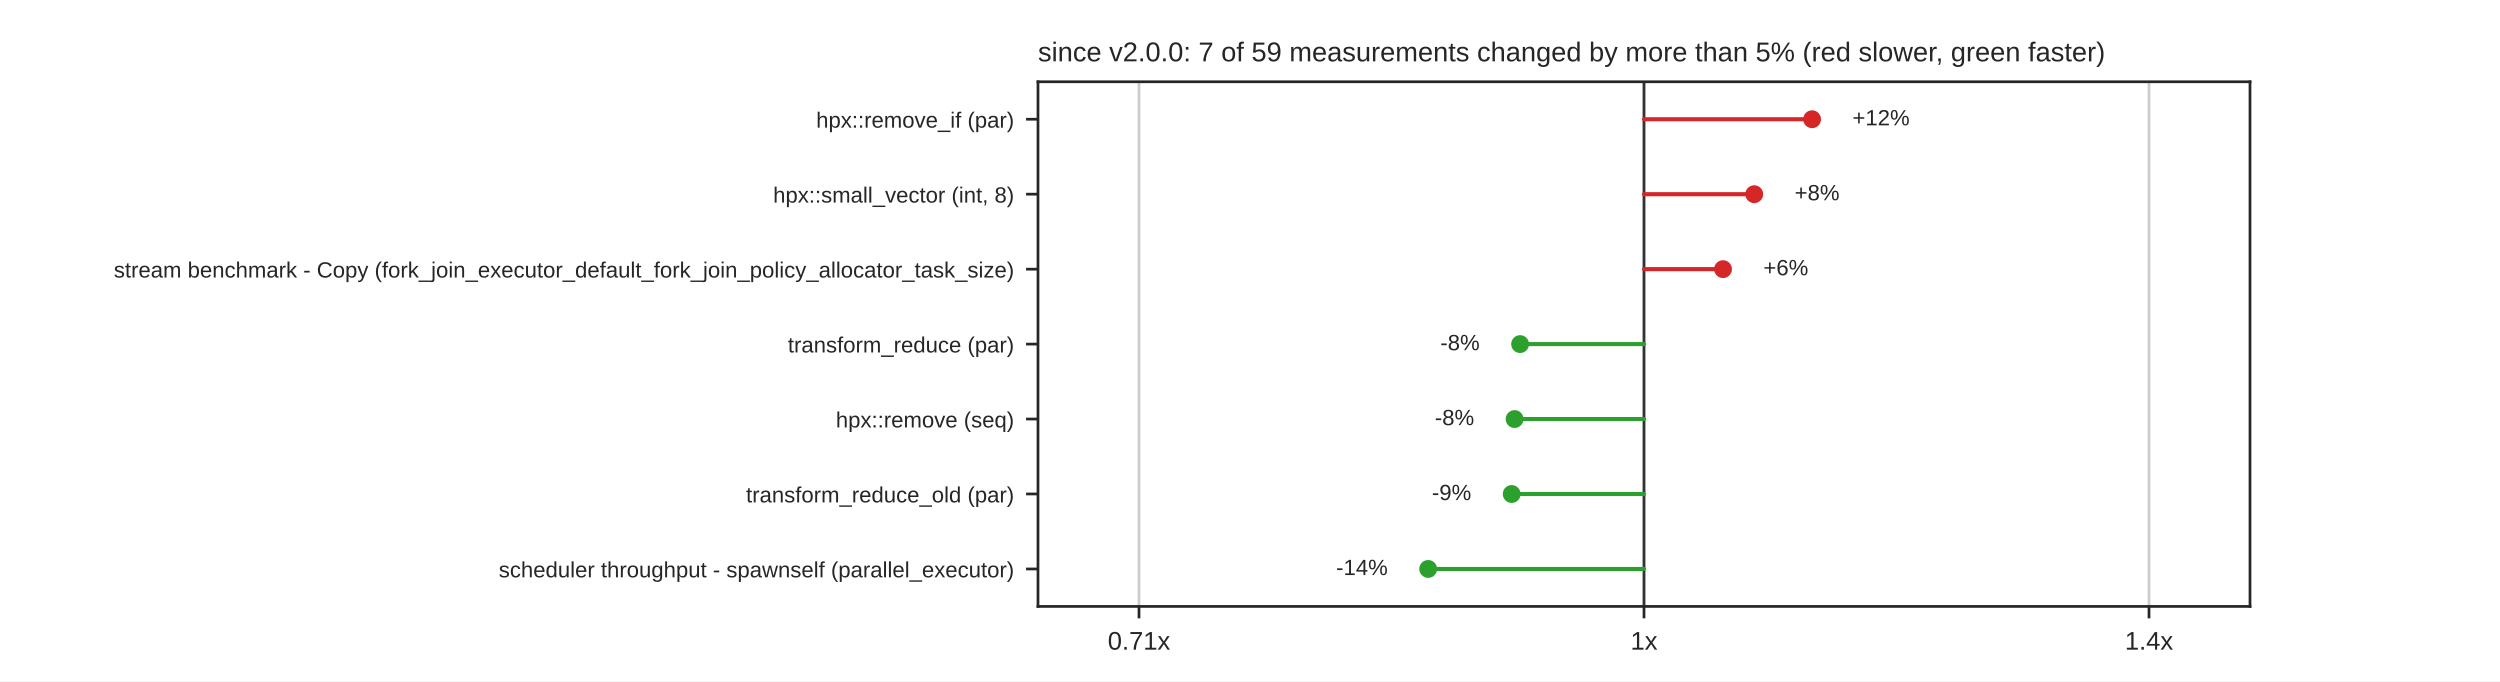
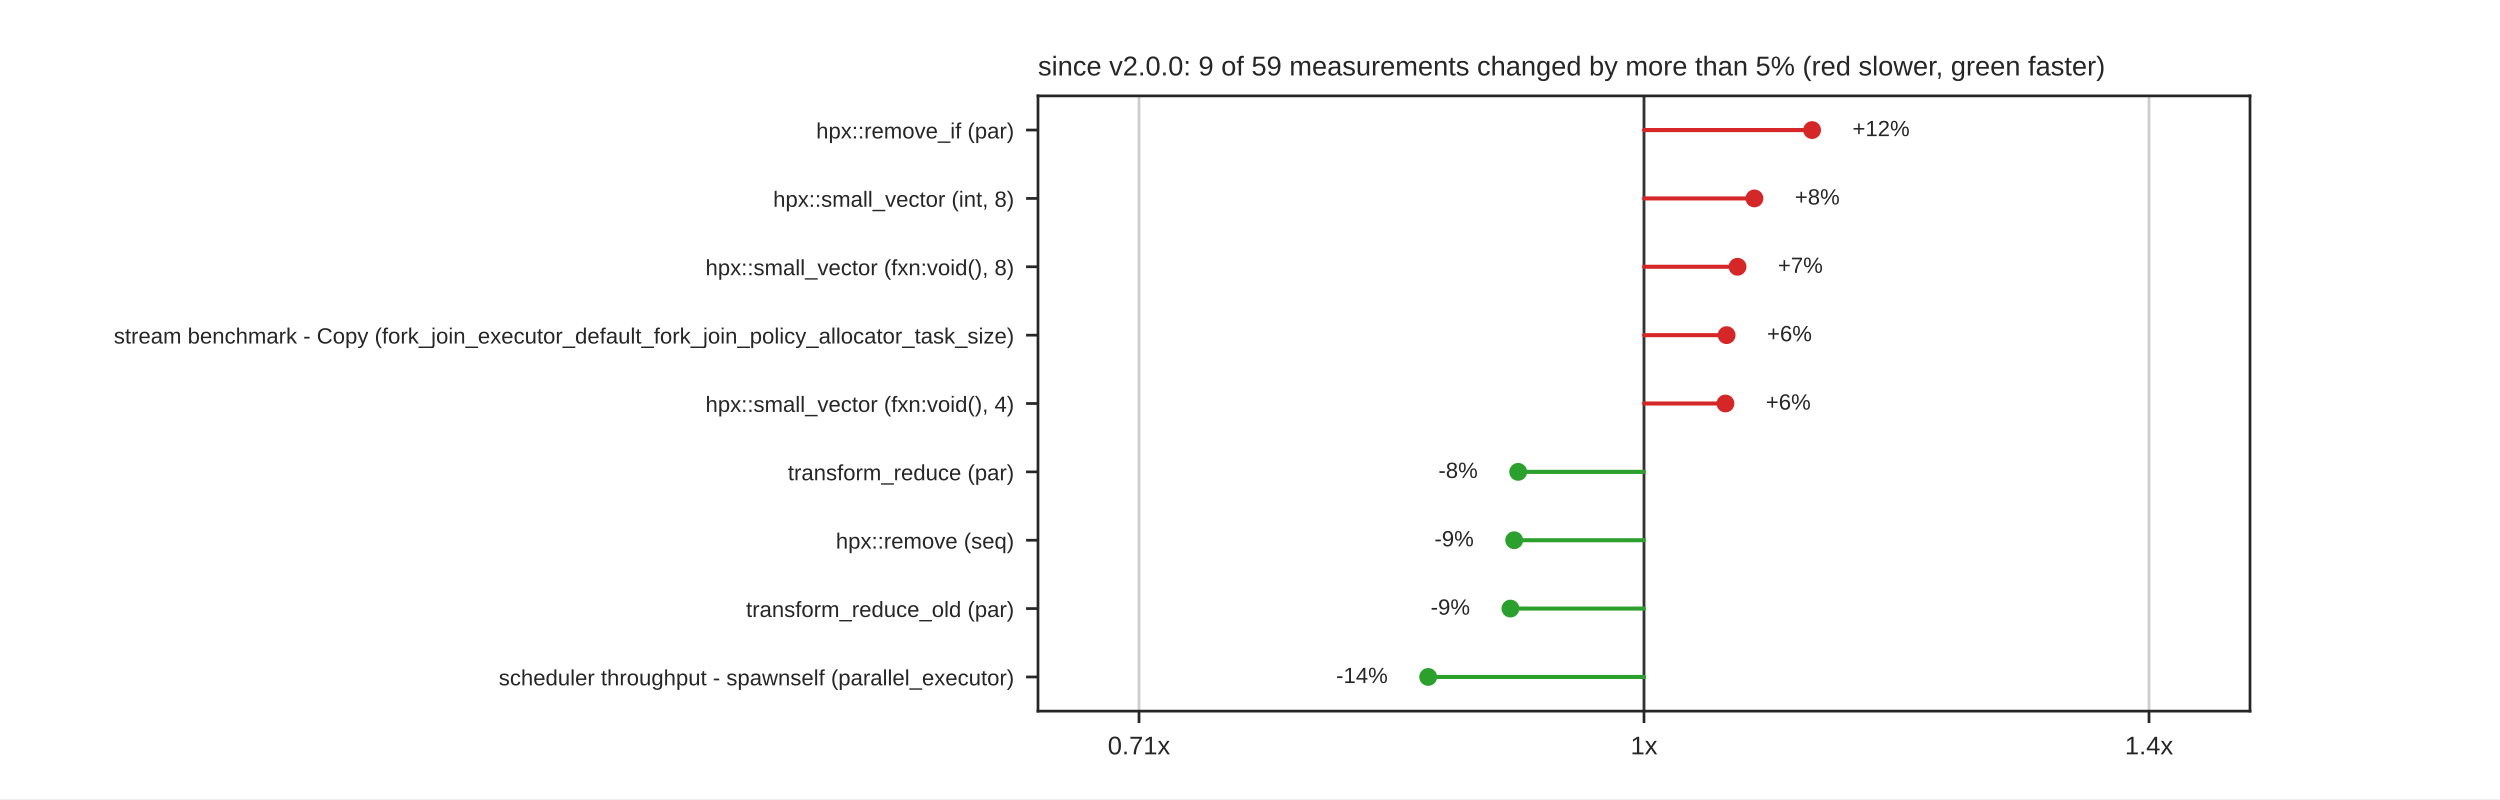
- <svg xmlns="http://www.w3.org/2000/svg" xmlns:xlink="http://www.w3.org/1999/xlink" width="734.4pt" height="200.16pt" viewBox="0 0 734.4 200.16" version="1.1">
+ <svg xmlns="http://www.w3.org/2000/svg" xmlns:xlink="http://www.w3.org/1999/xlink" width="734.4pt" height="234.72pt" viewBox="0 0 734.4 234.72" version="1.1">
  <defs>
    <style type="text/css">*{stroke-linejoin: round; stroke-linecap: butt}</style>
  </defs>
  <g id="figure_1">
    <g id="patch_1">
-       <path d="M 0 200.16  L 734.4 200.16  L 734.4 0  L 0 0  z " style="fill: #ffffff" />
+       <path d="M 0 234.72  L 734.4 234.72  L 734.4 0  L 0 0  z " style="fill: #ffffff" />
    </g>
    <g id="axes_1">
      <g id="patch_2">
-         <path d="M 304.92 178.142  L 660.96 178.142  L 660.96 24.019  L 304.92 24.019  z " style="fill: #ffffff" />
+         <path d="M 304.92 208.901  L 660.96 208.901  L 660.96 28.166  L 304.92 28.166  z " style="fill: #ffffff" />
      </g>
      <g id="matplotlib.axis_1">
        <g id="xtick_1">
          <g id="line2d_1">
-             <path d="M 334.59 178.142  L 334.59 24.019  " clip-path="url(#pf505b0a9a3)" style="fill: none; stroke: #cccccc; stroke-width: 0.8; stroke-linecap: round" />
+             <path d="M 334.59 208.901  L 334.59 28.166  " clip-path="url(#p4a675e93d3)" style="fill: none; stroke: #cccccc; stroke-width: 0.8; stroke-linecap: round" />
          </g>
          <g id="line2d_2">
            <defs>
              <path id="mdfc5214045" d="M 0 0  L 0 3.5  " style="stroke: #262626; stroke-width: 0.8" />
            </defs>
            <g>
-               <use xlink:href="#mdfc5214045" x="334.59" y="178.142" style="fill: #262626; stroke: #262626; stroke-width: 0.8" />
+               <use xlink:href="#mdfc5214045" x="334.59" y="208.901" style="fill: #262626; stroke: #262626; stroke-width: 0.8" />
            </g>
          </g>
          <g id="text_1">
-             <text style="fill: #262626; font: 7.5px 'Arial', 'DejaVu Sans', 'Liberation Sans', 'Bitstream Vera Sans', sans-serif; text-anchor: middle" x="334.59" y="190.841" transform="rotate(-0 334.59 190.8412)">0.71x</text>
+             <text style="fill: #262626; font: 7.5px 'Arial', 'DejaVu Sans', 'Liberation Sans', 'Bitstream Vera Sans', sans-serif; text-anchor: middle" x="334.59" y="221.6" transform="rotate(-0 334.59 221.5996)">0.71x</text>
          </g>
        </g>
        <g id="xtick_2">
          <g id="line2d_3">
-             <path d="M 482.94 178.142  L 482.94 24.019  " clip-path="url(#pf505b0a9a3)" style="fill: none; stroke: #cccccc; stroke-width: 0.8; stroke-linecap: round" />
+             <path d="M 482.94 208.901  L 482.94 28.166  " clip-path="url(#p4a675e93d3)" style="fill: none; stroke: #cccccc; stroke-width: 0.8; stroke-linecap: round" />
          </g>
          <g id="line2d_4">
            <g>
-               <use xlink:href="#mdfc5214045" x="482.94" y="178.142" style="fill: #262626; stroke: #262626; stroke-width: 0.8" />
+               <use xlink:href="#mdfc5214045" x="482.94" y="208.901" style="fill: #262626; stroke: #262626; stroke-width: 0.8" />
            </g>
          </g>
          <g id="text_2">
-             <text style="fill: #262626; font: 7.5px 'Arial', 'DejaVu Sans', 'Liberation Sans', 'Bitstream Vera Sans', sans-serif; text-anchor: middle" x="482.94" y="190.841" transform="rotate(-0 482.94 190.8412)">1x</text>
+             <text style="fill: #262626; font: 7.5px 'Arial', 'DejaVu Sans', 'Liberation Sans', 'Bitstream Vera Sans', sans-serif; text-anchor: middle" x="482.94" y="221.6" transform="rotate(-0 482.94 221.5996)">1x</text>
          </g>
        </g>
        <g id="xtick_3">
          <g id="line2d_5">
-             <path d="M 631.29 178.142  L 631.29 24.019  " clip-path="url(#pf505b0a9a3)" style="fill: none; stroke: #cccccc; stroke-width: 0.8; stroke-linecap: round" />
+             <path d="M 631.29 208.901  L 631.29 28.166  " clip-path="url(#p4a675e93d3)" style="fill: none; stroke: #cccccc; stroke-width: 0.8; stroke-linecap: round" />
          </g>
          <g id="line2d_6">
            <g>
-               <use xlink:href="#mdfc5214045" x="631.29" y="178.142" style="fill: #262626; stroke: #262626; stroke-width: 0.8" />
+               <use xlink:href="#mdfc5214045" x="631.29" y="208.901" style="fill: #262626; stroke: #262626; stroke-width: 0.8" />
            </g>
          </g>
          <g id="text_3">
-             <text style="fill: #262626; font: 7.5px 'Arial', 'DejaVu Sans', 'Liberation Sans', 'Bitstream Vera Sans', sans-serif; text-anchor: middle" x="631.29" y="190.841" transform="rotate(-0 631.29 190.8412)">1.4x</text>
+             <text style="fill: #262626; font: 7.5px 'Arial', 'DejaVu Sans', 'Liberation Sans', 'Bitstream Vera Sans', sans-serif; text-anchor: middle" x="631.29" y="221.6" transform="rotate(-0 631.29 221.5996)">1.4x</text>
          </g>
        </g>
      </g>
      <g id="matplotlib.axis_2">
        <g id="ytick_1">
          <g id="line2d_7">
            <defs>
              <path id="m414165cd4d" d="M 0 0  L -3.5 0  " style="stroke: #262626; stroke-width: 0.8" />
            </defs>
            <g>
-               <use xlink:href="#m414165cd4d" x="304.92" y="35.028" style="fill: #262626; stroke: #262626; stroke-width: 0.8" />
+               <use xlink:href="#m414165cd4d" x="304.92" y="38.207" style="fill: #262626; stroke: #262626; stroke-width: 0.8" />
            </g>
          </g>
          <g id="text_4">
-             <text style="fill: #262626; font: 6.5px 'Arial', 'DejaVu Sans', 'Liberation Sans', 'Bitstream Vera Sans', sans-serif; text-anchor: end" x="297.92" y="37.497" transform="rotate(-0 297.92 37.49749)">hpx::remove_if (par)</text>
+             <text style="fill: #262626; font: 6.5px 'Arial', 'DejaVu Sans', 'Liberation Sans', 'Bitstream Vera Sans', sans-serif; text-anchor: end" x="297.92" y="40.677" transform="rotate(-0 297.92 40.67669)">hpx::remove_if (par)</text>
          </g>
        </g>
        <g id="ytick_2">
          <g id="line2d_8">
            <g>
-               <use xlink:href="#m414165cd4d" x="304.92" y="57.046" style="fill: #262626; stroke: #262626; stroke-width: 0.8" />
+               <use xlink:href="#m414165cd4d" x="304.92" y="58.289" style="fill: #262626; stroke: #262626; stroke-width: 0.8" />
            </g>
          </g>
          <g id="text_5">
-             <text style="fill: #262626; font: 6.5px 'Arial', 'DejaVu Sans', 'Liberation Sans', 'Bitstream Vera Sans', sans-serif; text-anchor: end" x="297.92" y="59.515" transform="rotate(-0 297.92 59.51509)">hpx::small_vector (int, 8)</text>
+             <text style="fill: #262626; font: 6.5px 'Arial', 'DejaVu Sans', 'Liberation Sans', 'Bitstream Vera Sans', sans-serif; text-anchor: end" x="297.92" y="60.758" transform="rotate(-0 297.92 60.75829)">hpx::small_vector (int, 8)</text>
          </g>
        </g>
        <g id="ytick_3">
          <g id="line2d_9">
            <g>
-               <use xlink:href="#m414165cd4d" x="304.92" y="79.063" style="fill: #262626; stroke: #262626; stroke-width: 0.8" />
+               <use xlink:href="#m414165cd4d" x="304.92" y="78.37" style="fill: #262626; stroke: #262626; stroke-width: 0.8" />
            </g>
          </g>
          <g id="text_6">
-             <text style="fill: #262626; font: 6.5px 'Arial', 'DejaVu Sans', 'Liberation Sans', 'Bitstream Vera Sans', sans-serif; text-anchor: end" x="297.92" y="81.533" transform="rotate(-0 297.92 81.53269)">stream benchmark - Copy (fork_join_executor_default_fork_join_policy_allocator_task_size)</text>
+             <text style="fill: #262626; font: 6.5px 'Arial', 'DejaVu Sans', 'Liberation Sans', 'Bitstream Vera Sans', sans-serif; text-anchor: end" x="297.92" y="80.84" transform="rotate(-0 297.92 80.83989)">hpx::small_vector (fxn:void(), 8)</text>
          </g>
        </g>
        <g id="ytick_4">
          <g id="line2d_10">
            <g>
-               <use xlink:href="#m414165cd4d" x="304.92" y="101.081" style="fill: #262626; stroke: #262626; stroke-width: 0.8" />
+               <use xlink:href="#m414165cd4d" x="304.92" y="98.452" style="fill: #262626; stroke: #262626; stroke-width: 0.8" />
            </g>
          </g>
          <g id="text_7">
-             <text style="fill: #262626; font: 6.5px 'Arial', 'DejaVu Sans', 'Liberation Sans', 'Bitstream Vera Sans', sans-serif; text-anchor: end" x="297.92" y="103.55" transform="rotate(-0 297.92 103.5503)">transform_reduce (par)</text>
+             <text style="fill: #262626; font: 6.5px 'Arial', 'DejaVu Sans', 'Liberation Sans', 'Bitstream Vera Sans', sans-serif; text-anchor: end" x="297.92" y="100.921" transform="rotate(-0 297.92 100.9215)">stream benchmark - Copy (fork_join_executor_default_fork_join_policy_allocator_task_size)</text>
          </g>
        </g>
        <g id="ytick_5">
          <g id="line2d_11">
            <g>
-               <use xlink:href="#m414165cd4d" x="304.92" y="123.098" style="fill: #262626; stroke: #262626; stroke-width: 0.8" />
+               <use xlink:href="#m414165cd4d" x="304.92" y="118.534" style="fill: #262626; stroke: #262626; stroke-width: 0.8" />
            </g>
          </g>
          <g id="text_8">
-             <text style="fill: #262626; font: 6.5px 'Arial', 'DejaVu Sans', 'Liberation Sans', 'Bitstream Vera Sans', sans-serif; text-anchor: end" x="297.92" y="125.568" transform="rotate(-0 297.92 125.5679)">hpx::remove (seq)</text>
+             <text style="fill: #262626; font: 6.5px 'Arial', 'DejaVu Sans', 'Liberation Sans', 'Bitstream Vera Sans', sans-serif; text-anchor: end" x="297.92" y="121.003" transform="rotate(-0 297.92 121.0031)">hpx::small_vector (fxn:void(), 4)</text>
          </g>
        </g>
        <g id="ytick_6">
          <g id="line2d_12">
            <g>
-               <use xlink:href="#m414165cd4d" x="304.92" y="145.116" style="fill: #262626; stroke: #262626; stroke-width: 0.8" />
+               <use xlink:href="#m414165cd4d" x="304.92" y="138.615" style="fill: #262626; stroke: #262626; stroke-width: 0.8" />
            </g>
          </g>
          <g id="text_9">
-             <text style="fill: #262626; font: 6.5px 'Arial', 'DejaVu Sans', 'Liberation Sans', 'Bitstream Vera Sans', sans-serif; text-anchor: end" x="297.92" y="147.585" transform="rotate(-0 297.92 147.5855)">transform_reduce_old (par)</text>
+             <text style="fill: #262626; font: 6.5px 'Arial', 'DejaVu Sans', 'Liberation Sans', 'Bitstream Vera Sans', sans-serif; text-anchor: end" x="297.92" y="141.085" transform="rotate(-0 297.92 141.0847)">transform_reduce (par)</text>
          </g>
        </g>
        <g id="ytick_7">
          <g id="line2d_13">
            <g>
-               <use xlink:href="#m414165cd4d" x="304.92" y="167.134" style="fill: #262626; stroke: #262626; stroke-width: 0.8" />
+               <use xlink:href="#m414165cd4d" x="304.92" y="158.697" style="fill: #262626; stroke: #262626; stroke-width: 0.8" />
            </g>
          </g>
          <g id="text_10">
-             <text style="fill: #262626; font: 6.5px 'Arial', 'DejaVu Sans', 'Liberation Sans', 'Bitstream Vera Sans', sans-serif; text-anchor: end" x="297.92" y="169.603" transform="rotate(-0 297.92 169.6031)">scheduler throughput - spawnself (parallel_executor)</text>
-           </g>
-         </g>
-       </g>
-       <g id="line2d_14">
-         <path d="M 482.94 178.142  L 482.94 24.019  " clip-path="url(#pf505b0a9a3)" style="fill: none; stroke: #333333; stroke-width: 0.8; stroke-linecap: round" />
-       </g>
-       <g id="line2d_15">
-         <path d="M 482.94 35.028  L 532.315 35.028  " clip-path="url(#pf505b0a9a3)" style="fill: none; stroke: #d62728; stroke-width: 1.2; stroke-linecap: round" />
+             <text style="fill: #262626; font: 6.5px 'Arial', 'DejaVu Sans', 'Liberation Sans', 'Bitstream Vera Sans', sans-serif; text-anchor: end" x="297.92" y="161.166" transform="rotate(-0 297.92 161.1663)">hpx::remove (seq)</text>
+           </g>
+         </g>
+         <g id="ytick_8">
+           <g id="line2d_14">
+             <g>
+               <use xlink:href="#m414165cd4d" x="304.92" y="178.778" style="fill: #262626; stroke: #262626; stroke-width: 0.8" />
+             </g>
+           </g>
+           <g id="text_11">
+             <text style="fill: #262626; font: 6.5px 'Arial', 'DejaVu Sans', 'Liberation Sans', 'Bitstream Vera Sans', sans-serif; text-anchor: end" x="297.92" y="181.248" transform="rotate(-0 297.92 181.2479)">transform_reduce_old (par)</text>
+           </g>
+         </g>
+         <g id="ytick_9">
+           <g id="line2d_15">
+             <g>
+               <use xlink:href="#m414165cd4d" x="304.92" y="198.86" style="fill: #262626; stroke: #262626; stroke-width: 0.8" />
+             </g>
+           </g>
+           <g id="text_12">
+             <text style="fill: #262626; font: 6.5px 'Arial', 'DejaVu Sans', 'Liberation Sans', 'Bitstream Vera Sans', sans-serif; text-anchor: end" x="297.92" y="201.329" transform="rotate(-0 297.92 201.3295)">scheduler throughput - spawnself (parallel_executor)</text>
+           </g>
+         </g>
      </g>
      <g id="line2d_16">
-         <path d="M 482.94 57.046  L 515.326 57.046  " clip-path="url(#pf505b0a9a3)" style="fill: none; stroke: #d62728; stroke-width: 1.2; stroke-linecap: round" />
+         <path d="M 482.94 208.901  L 482.94 28.166  " clip-path="url(#p4a675e93d3)" style="fill: none; stroke: #333333; stroke-width: 0.8; stroke-linecap: round" />
      </g>
      <g id="line2d_17">
-         <path d="M 482.94 79.063  L 506.155 79.063  " clip-path="url(#pf505b0a9a3)" style="fill: none; stroke: #d62728; stroke-width: 1.2; stroke-linecap: round" />
+         <path d="M 482.94 38.207  L 532.319 38.207  " clip-path="url(#p4a675e93d3)" style="fill: none; stroke: #d62728; stroke-width: 1.2; stroke-linecap: round" />
      </g>
      <g id="line2d_18">
-         <path d="M 482.94 101.081  L 446.546 101.081  " clip-path="url(#pf505b0a9a3)" style="fill: none; stroke: #2ca02c; stroke-width: 1.2; stroke-linecap: round" />
+         <path d="M 482.94 58.289  L 515.385 58.289  " clip-path="url(#p4a675e93d3)" style="fill: none; stroke: #d62728; stroke-width: 1.2; stroke-linecap: round" />
      </g>
      <g id="line2d_19">
-         <path d="M 482.94 123.098  L 444.924 123.098  " clip-path="url(#pf505b0a9a3)" style="fill: none; stroke: #2ca02c; stroke-width: 1.2; stroke-linecap: round" />
+         <path d="M 482.94 78.37  L 510.416 78.37  " clip-path="url(#p4a675e93d3)" style="fill: none; stroke: #d62728; stroke-width: 1.2; stroke-linecap: round" />
      </g>
      <g id="line2d_20">
-         <path d="M 482.94 145.116  L 444.07 145.116  " clip-path="url(#pf505b0a9a3)" style="fill: none; stroke: #2ca02c; stroke-width: 1.2; stroke-linecap: round" />
+         <path d="M 482.94 98.452  L 507.213 98.452  " clip-path="url(#p4a675e93d3)" style="fill: none; stroke: #d62728; stroke-width: 1.2; stroke-linecap: round" />
      </g>
      <g id="line2d_21">
-         <path d="M 482.94 167.134  L 419.542 167.134  " clip-path="url(#pf505b0a9a3)" style="fill: none; stroke: #2ca02c; stroke-width: 1.2; stroke-linecap: round" />
+         <path d="M 482.94 118.534  L 506.865 118.534  " clip-path="url(#p4a675e93d3)" style="fill: none; stroke: #d62728; stroke-width: 1.2; stroke-linecap: round" />
+       </g>
+       <g id="line2d_22">
+         <path d="M 482.94 138.615  L 445.979 138.615  " clip-path="url(#p4a675e93d3)" style="fill: none; stroke: #2ca02c; stroke-width: 1.2; stroke-linecap: round" />
+       </g>
+       <g id="line2d_23">
+         <path d="M 482.94 158.697  L 444.805 158.697  " clip-path="url(#p4a675e93d3)" style="fill: none; stroke: #2ca02c; stroke-width: 1.2; stroke-linecap: round" />
+       </g>
+       <g id="line2d_24">
+         <path d="M 482.94 178.778  L 443.701 178.778  " clip-path="url(#p4a675e93d3)" style="fill: none; stroke: #2ca02c; stroke-width: 1.2; stroke-linecap: round" />
+       </g>
+       <g id="line2d_25">
+         <path d="M 482.94 198.86  L 419.542 198.86  " clip-path="url(#p4a675e93d3)" style="fill: none; stroke: #2ca02c; stroke-width: 1.2; stroke-linecap: round" />
      </g>
      <g id="patch_3">
-         <path d="M 304.92 178.142  L 304.92 24.019  " style="fill: none; stroke: #262626; stroke-width: 0.8; stroke-linejoin: miter; stroke-linecap: square" />
+         <path d="M 304.92 208.901  L 304.92 28.166  " style="fill: none; stroke: #262626; stroke-width: 0.8; stroke-linejoin: miter; stroke-linecap: square" />
      </g>
      <g id="patch_4">
-         <path d="M 660.96 178.142  L 660.96 24.019  " style="fill: none; stroke: #262626; stroke-width: 0.8; stroke-linejoin: miter; stroke-linecap: square" />
+         <path d="M 660.96 208.901  L 660.96 28.166  " style="fill: none; stroke: #262626; stroke-width: 0.8; stroke-linejoin: miter; stroke-linecap: square" />
      </g>
      <g id="patch_5">
-         <path d="M 304.92 178.142  L 660.96 178.142  " style="fill: none; stroke: #262626; stroke-width: 0.8; stroke-linejoin: miter; stroke-linecap: square" />
+         <path d="M 304.92 208.901  L 660.96 208.901  " style="fill: none; stroke: #262626; stroke-width: 0.8; stroke-linejoin: miter; stroke-linecap: square" />
      </g>
      <g id="patch_6">
-         <path d="M 304.92 24.019  L 660.96 24.019  " style="fill: none; stroke: #262626; stroke-width: 0.8; stroke-linejoin: miter; stroke-linecap: square" />
+         <path d="M 304.92 28.166  L 660.96 28.166  " style="fill: none; stroke: #262626; stroke-width: 0.8; stroke-linejoin: miter; stroke-linecap: square" />
      </g>
      <g id="PathCollection_1">
        <defs>
          <path id="m8968767a60" d="M 0 2.121  C 0.563 2.121 1.102 1.898 1.5 1.5  C 1.898 1.102 2.121 0.563 2.121 0  C 2.121 -0.563 1.898 -1.102 1.5 -1.5  C 1.102 -1.898 0.563 -2.121 0 -2.121  C -0.563 -2.121 -1.102 -1.898 -1.5 -1.5  C -1.898 -1.102 -2.121 -0.563 -2.121 0  C -2.121 0.563 -1.898 1.102 -1.5 1.5  C -1.102 1.898 -0.563 2.121 0 2.121  z " style="stroke: #d62728" />
        </defs>
-         <g clip-path="url(#pf505b0a9a3)">
-           <use xlink:href="#m8968767a60" x="532.315" y="35.028" style="fill: #d62728; stroke: #d62728" />
-         </g>
-       </g>
-       <g id="text_11">
-         <text style="fill: #262626; font: 6.5px 'Arial', 'DejaVu Sans', 'Liberation Sans', 'Bitstream Vera Sans', sans-serif; text-anchor: start" x="544.183" y="36.822" transform="rotate(-0 544.1829 36.82159)">+12%</text>
+         <g clip-path="url(#p4a675e93d3)">
+           <use xlink:href="#m8968767a60" x="532.319" y="38.207" style="fill: #d62728; stroke: #d62728" />
+         </g>
+       </g>
+       <g id="text_13">
+         <text style="fill: #262626; font: 6.5px 'Arial', 'DejaVu Sans', 'Liberation Sans', 'Bitstream Vera Sans', sans-serif; text-anchor: start" x="544.187" y="40.001" transform="rotate(-0 544.1867 40.00079)">+12%</text>
      </g>
      <g id="PathCollection_2">
-         <g clip-path="url(#pf505b0a9a3)">
-           <use xlink:href="#m8968767a60" x="515.326" y="57.046" style="fill: #d62728; stroke: #d62728" />
-         </g>
-       </g>
-       <g id="text_12">
-         <text style="fill: #262626; font: 6.5px 'Arial', 'DejaVu Sans', 'Liberation Sans', 'Bitstream Vera Sans', sans-serif; text-anchor: start" x="527.194" y="58.839" transform="rotate(-0 527.1942 58.83919)">+8%</text>
+         <g clip-path="url(#p4a675e93d3)">
+           <use xlink:href="#m8968767a60" x="515.385" y="58.289" style="fill: #d62728; stroke: #d62728" />
+         </g>
+       </g>
+       <g id="text_14">
+         <text style="fill: #262626; font: 6.5px 'Arial', 'DejaVu Sans', 'Liberation Sans', 'Bitstream Vera Sans', sans-serif; text-anchor: start" x="527.253" y="60.082" transform="rotate(-0 527.2525 60.08239)">+8%</text>
      </g>
      <g id="PathCollection_3">
-         <g clip-path="url(#pf505b0a9a3)">
-           <use xlink:href="#m8968767a60" x="506.155" y="79.063" style="fill: #d62728; stroke: #d62728" />
-         </g>
-       </g>
-       <g id="text_13">
-         <text style="fill: #262626; font: 6.5px 'Arial', 'DejaVu Sans', 'Liberation Sans', 'Bitstream Vera Sans', sans-serif; text-anchor: start" x="518.023" y="80.857" transform="rotate(-0 518.0233 80.85679)">+6%</text>
+         <g clip-path="url(#p4a675e93d3)">
+           <use xlink:href="#m8968767a60" x="510.416" y="78.37" style="fill: #d62728; stroke: #d62728" />
+         </g>
+       </g>
+       <g id="text_15">
+         <text style="fill: #262626; font: 6.5px 'Arial', 'DejaVu Sans', 'Liberation Sans', 'Bitstream Vera Sans', sans-serif; text-anchor: start" x="522.284" y="80.164" transform="rotate(-0 522.2843 80.16399)">+7%</text>
      </g>
      <g id="PathCollection_4">
+         <g clip-path="url(#p4a675e93d3)">
+           <use xlink:href="#m8968767a60" x="507.213" y="98.452" style="fill: #d62728; stroke: #d62728" />
+         </g>
+       </g>
+       <g id="text_16">
+         <text style="fill: #262626; font: 6.5px 'Arial', 'DejaVu Sans', 'Liberation Sans', 'Bitstream Vera Sans', sans-serif; text-anchor: start" x="519.081" y="100.246" transform="rotate(-0 519.0809 100.2456)">+6%</text>
+       </g>
+       <g id="PathCollection_5">
+         <g clip-path="url(#p4a675e93d3)">
+           <use xlink:href="#m8968767a60" x="506.865" y="118.534" style="fill: #d62728; stroke: #d62728" />
+         </g>
+       </g>
+       <g id="text_17">
+         <text style="fill: #262626; font: 6.5px 'Arial', 'DejaVu Sans', 'Liberation Sans', 'Bitstream Vera Sans', sans-serif; text-anchor: start" x="518.733" y="120.327" transform="rotate(-0 518.7326 120.3272)">+6%</text>
+       </g>
+       <g id="PathCollection_6">
        <defs>
          <path id="m7978cd0e5a" d="M 0 2.121  C 0.563 2.121 1.102 1.898 1.5 1.5  C 1.898 1.102 2.121 0.563 2.121 0  C 2.121 -0.563 1.898 -1.102 1.5 -1.5  C 1.102 -1.898 0.563 -2.121 0 -2.121  C -0.563 -2.121 -1.102 -1.898 -1.5 -1.5  C -1.898 -1.102 -2.121 -0.563 -2.121 0  C -2.121 0.563 -1.898 1.102 -1.5 1.5  C -1.102 1.898 -0.563 2.121 0 2.121  z " style="stroke: #2ca02c" />
        </defs>
-         <g clip-path="url(#pf505b0a9a3)">
-           <use xlink:href="#m7978cd0e5a" x="446.546" y="101.081" style="fill: #2ca02c; stroke: #2ca02c" />
-         </g>
-       </g>
-       <g id="text_14">
-         <text style="fill: #262626; font: 6.5px 'Arial', 'DejaVu Sans', 'Liberation Sans', 'Bitstream Vera Sans', sans-serif; text-anchor: end" x="434.678" y="102.874" transform="rotate(-0 434.6784 102.8744)">-8%</text>
-       </g>
-       <g id="PathCollection_5">
-         <g clip-path="url(#pf505b0a9a3)">
-           <use xlink:href="#m7978cd0e5a" x="444.924" y="123.098" style="fill: #2ca02c; stroke: #2ca02c" />
-         </g>
-       </g>
-       <g id="text_15">
-         <text style="fill: #262626; font: 6.5px 'Arial', 'DejaVu Sans', 'Liberation Sans', 'Bitstream Vera Sans', sans-serif; text-anchor: end" x="433.056" y="124.892" transform="rotate(-0 433.056 124.892)">-8%</text>
-       </g>
-       <g id="PathCollection_6">
-         <g clip-path="url(#pf505b0a9a3)">
-           <use xlink:href="#m7978cd0e5a" x="444.07" y="145.116" style="fill: #2ca02c; stroke: #2ca02c" />
-         </g>
-       </g>
-       <g id="text_16">
-         <text style="fill: #262626; font: 6.5px 'Arial', 'DejaVu Sans', 'Liberation Sans', 'Bitstream Vera Sans', sans-serif; text-anchor: end" x="432.202" y="146.91" transform="rotate(-0 432.202 146.9096)">-9%</text>
+         <g clip-path="url(#p4a675e93d3)">
+           <use xlink:href="#m7978cd0e5a" x="445.979" y="138.615" style="fill: #2ca02c; stroke: #2ca02c" />
+         </g>
+       </g>
+       <g id="text_18">
+         <text style="fill: #262626; font: 6.5px 'Arial', 'DejaVu Sans', 'Liberation Sans', 'Bitstream Vera Sans', sans-serif; text-anchor: end" x="434.111" y="140.409" transform="rotate(-0 434.1113 140.4088)">-8%</text>
      </g>
      <g id="PathCollection_7">
-         <g clip-path="url(#pf505b0a9a3)">
-           <use xlink:href="#m7978cd0e5a" x="419.542" y="167.134" style="fill: #2ca02c; stroke: #2ca02c" />
-         </g>
-       </g>
-       <g id="text_17">
-         <text style="fill: #262626; font: 6.5px 'Arial', 'DejaVu Sans', 'Liberation Sans', 'Bitstream Vera Sans', sans-serif; text-anchor: end" x="407.674" y="168.927" transform="rotate(-0 407.6741 168.9272)">-14%</text>
-       </g>
-       <g id="text_18">
-         <text style="fill: #262626; font: 8px 'Arial', 'DejaVu Sans', 'Liberation Sans', 'Bitstream Vera Sans', sans-serif; text-anchor: start" x="304.92" y="18.019" transform="rotate(-0 304.92 18.0192)">since v2.0.0: 7 of 59 measurements changed by more than 5% (red slower, green faster)</text>
+         <g clip-path="url(#p4a675e93d3)">
+           <use xlink:href="#m7978cd0e5a" x="444.805" y="158.697" style="fill: #2ca02c; stroke: #2ca02c" />
+         </g>
+       </g>
+       <g id="text_19">
+         <text style="fill: #262626; font: 6.5px 'Arial', 'DejaVu Sans', 'Liberation Sans', 'Bitstream Vera Sans', sans-serif; text-anchor: end" x="432.937" y="160.49" transform="rotate(-0 432.9368 160.4904)">-9%</text>
+       </g>
+       <g id="PathCollection_8">
+         <g clip-path="url(#p4a675e93d3)">
+           <use xlink:href="#m7978cd0e5a" x="443.701" y="178.778" style="fill: #2ca02c; stroke: #2ca02c" />
+         </g>
+       </g>
+       <g id="text_20">
+         <text style="fill: #262626; font: 6.5px 'Arial', 'DejaVu Sans', 'Liberation Sans', 'Bitstream Vera Sans', sans-serif; text-anchor: end" x="431.833" y="180.572" transform="rotate(-0 431.8325 180.572)">-9%</text>
+       </g>
+       <g id="PathCollection_9">
+         <g clip-path="url(#p4a675e93d3)">
+           <use xlink:href="#m7978cd0e5a" x="419.542" y="198.86" style="fill: #2ca02c; stroke: #2ca02c" />
+         </g>
+       </g>
+       <g id="text_21">
+         <text style="fill: #262626; font: 6.5px 'Arial', 'DejaVu Sans', 'Liberation Sans', 'Bitstream Vera Sans', sans-serif; text-anchor: end" x="407.674" y="200.654" transform="rotate(-0 407.6741 200.6536)">-14%</text>
+       </g>
+       <g id="text_22">
+         <text style="fill: #262626; font: 8px 'Arial', 'DejaVu Sans', 'Liberation Sans', 'Bitstream Vera Sans', sans-serif; text-anchor: start" x="304.92" y="22.166" transform="rotate(-0 304.92 22.1664)">since v2.0.0: 9 of 59 measurements changed by more than 5% (red slower, green faster)</text>
      </g>
    </g>
  </g>
  <defs>
-     <clipPath id="pf505b0a9a3">
-       <rect x="304.92" y="24.019" width="356.04" height="154.123" />
+     <clipPath id="p4a675e93d3">
+       <rect x="304.92" y="28.166" width="356.04" height="180.734" />
    </clipPath>
  </defs>
</svg>
